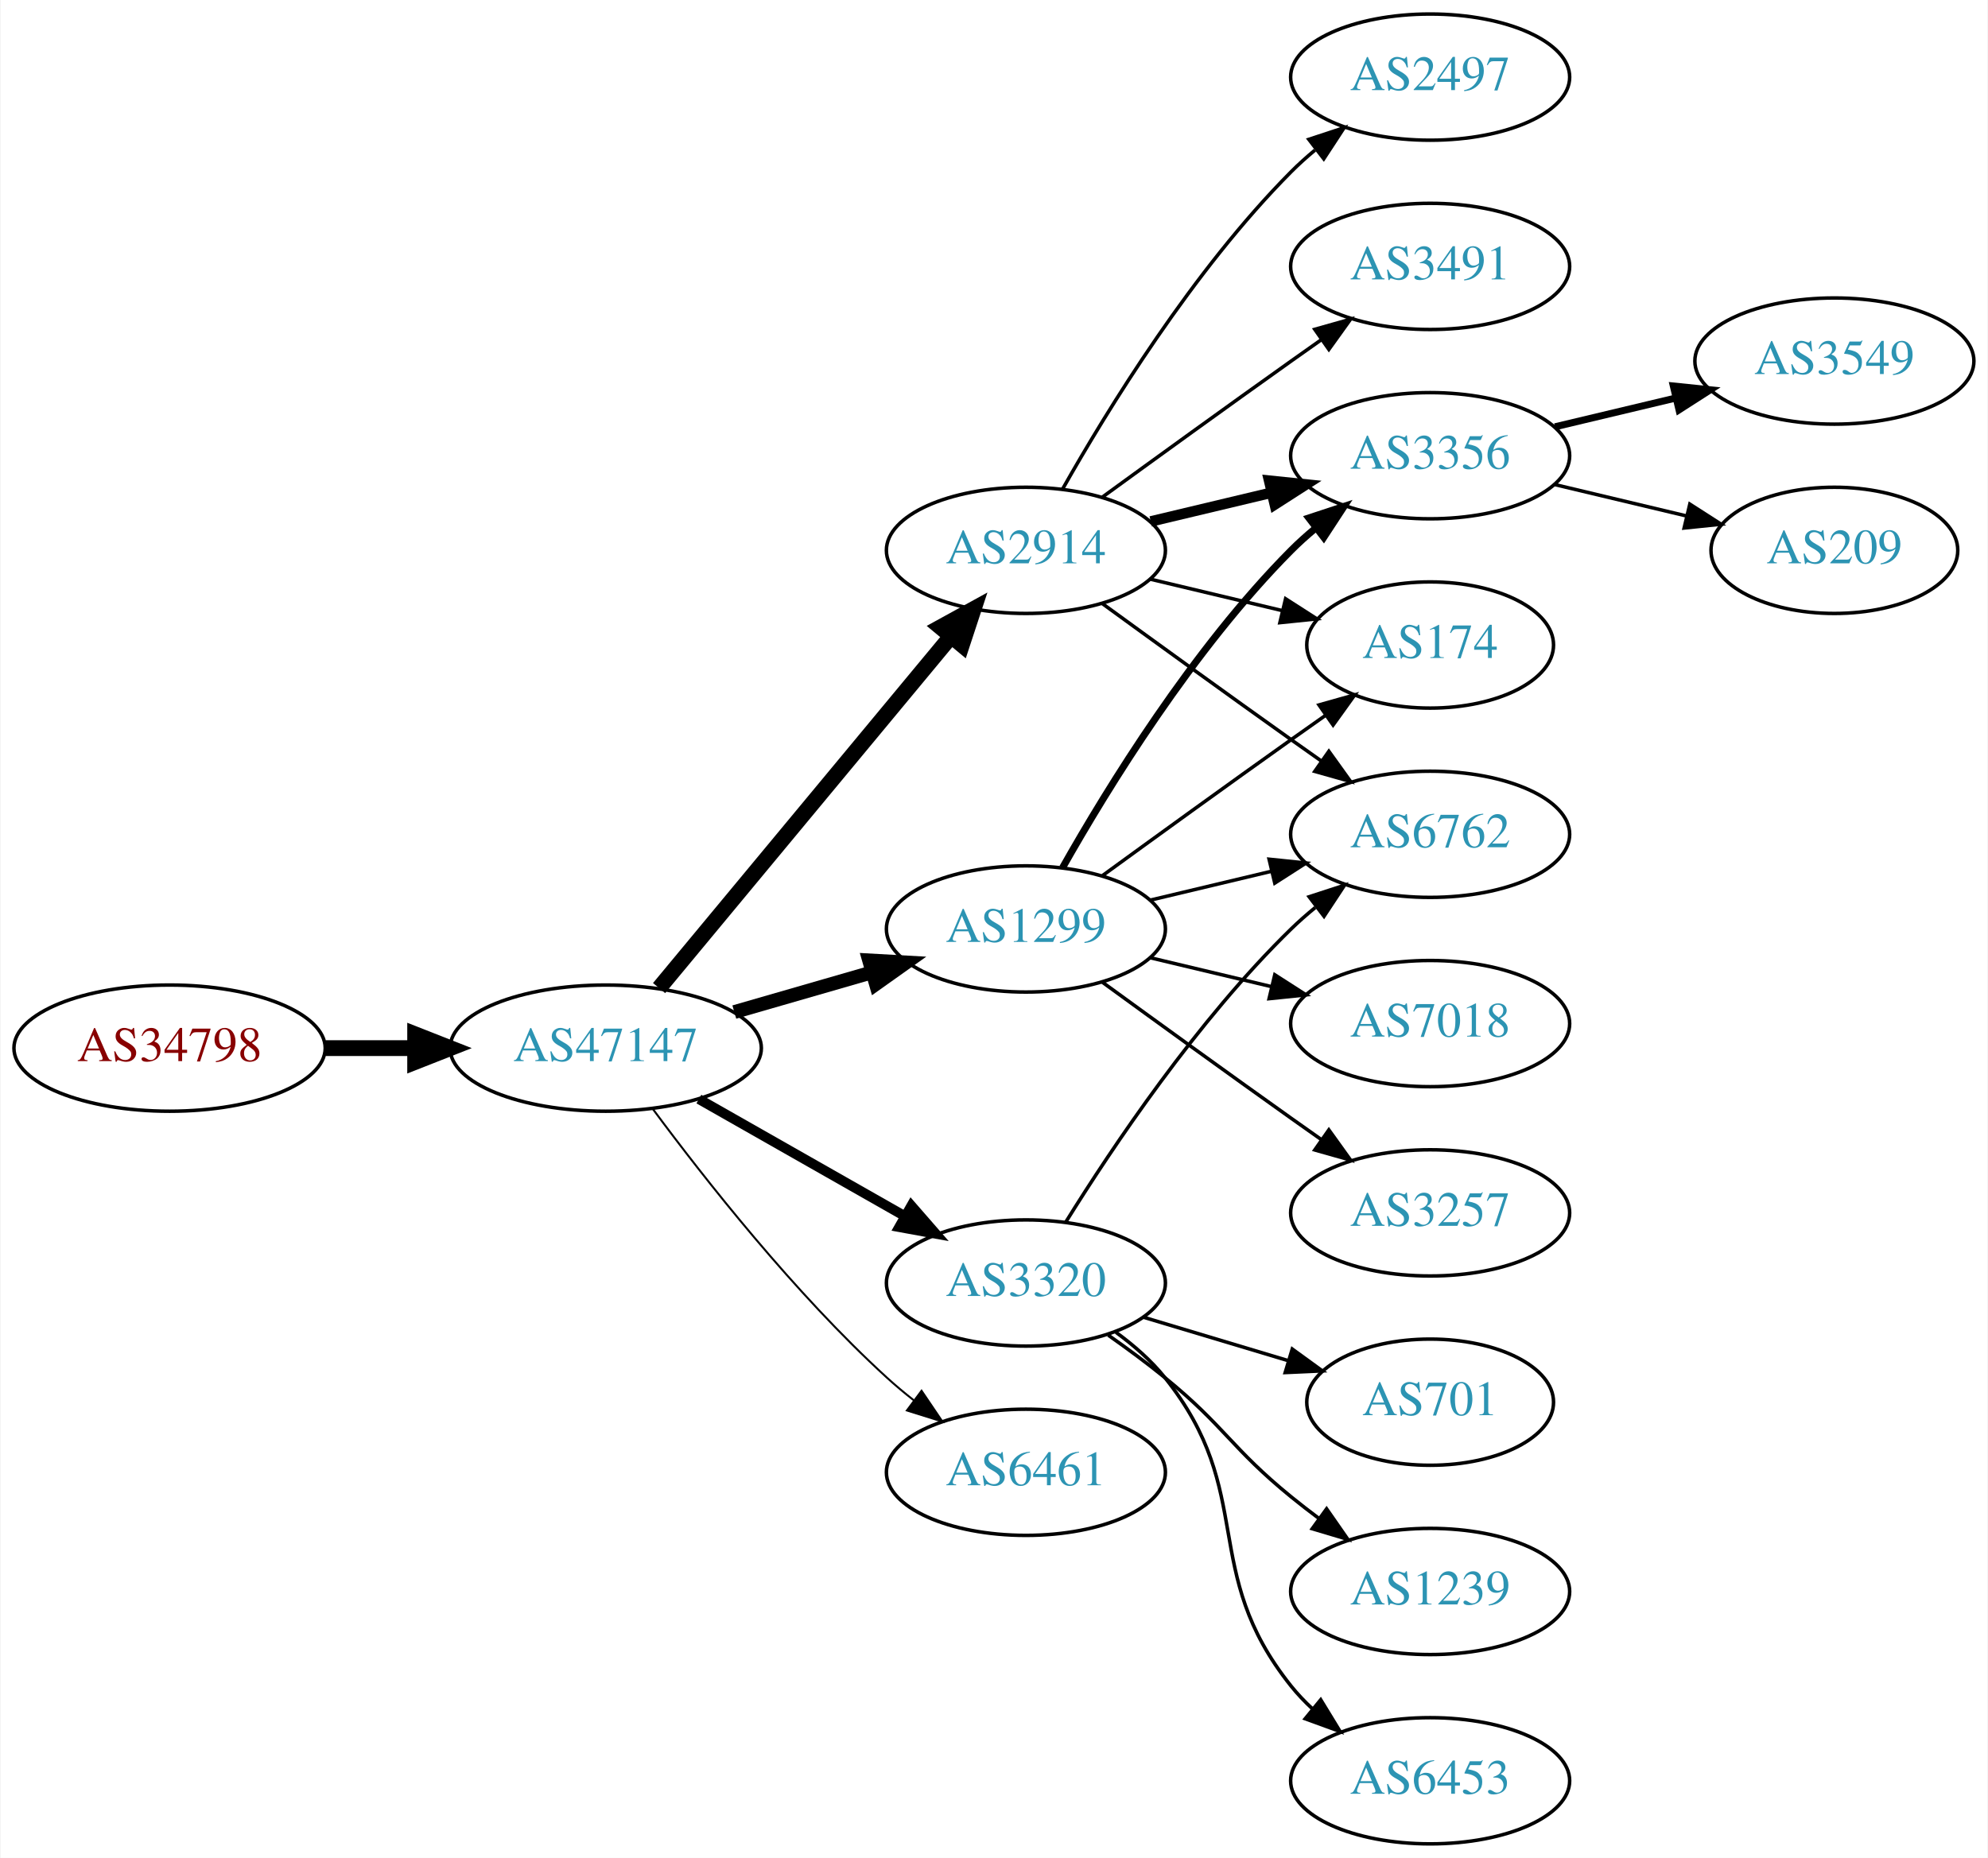
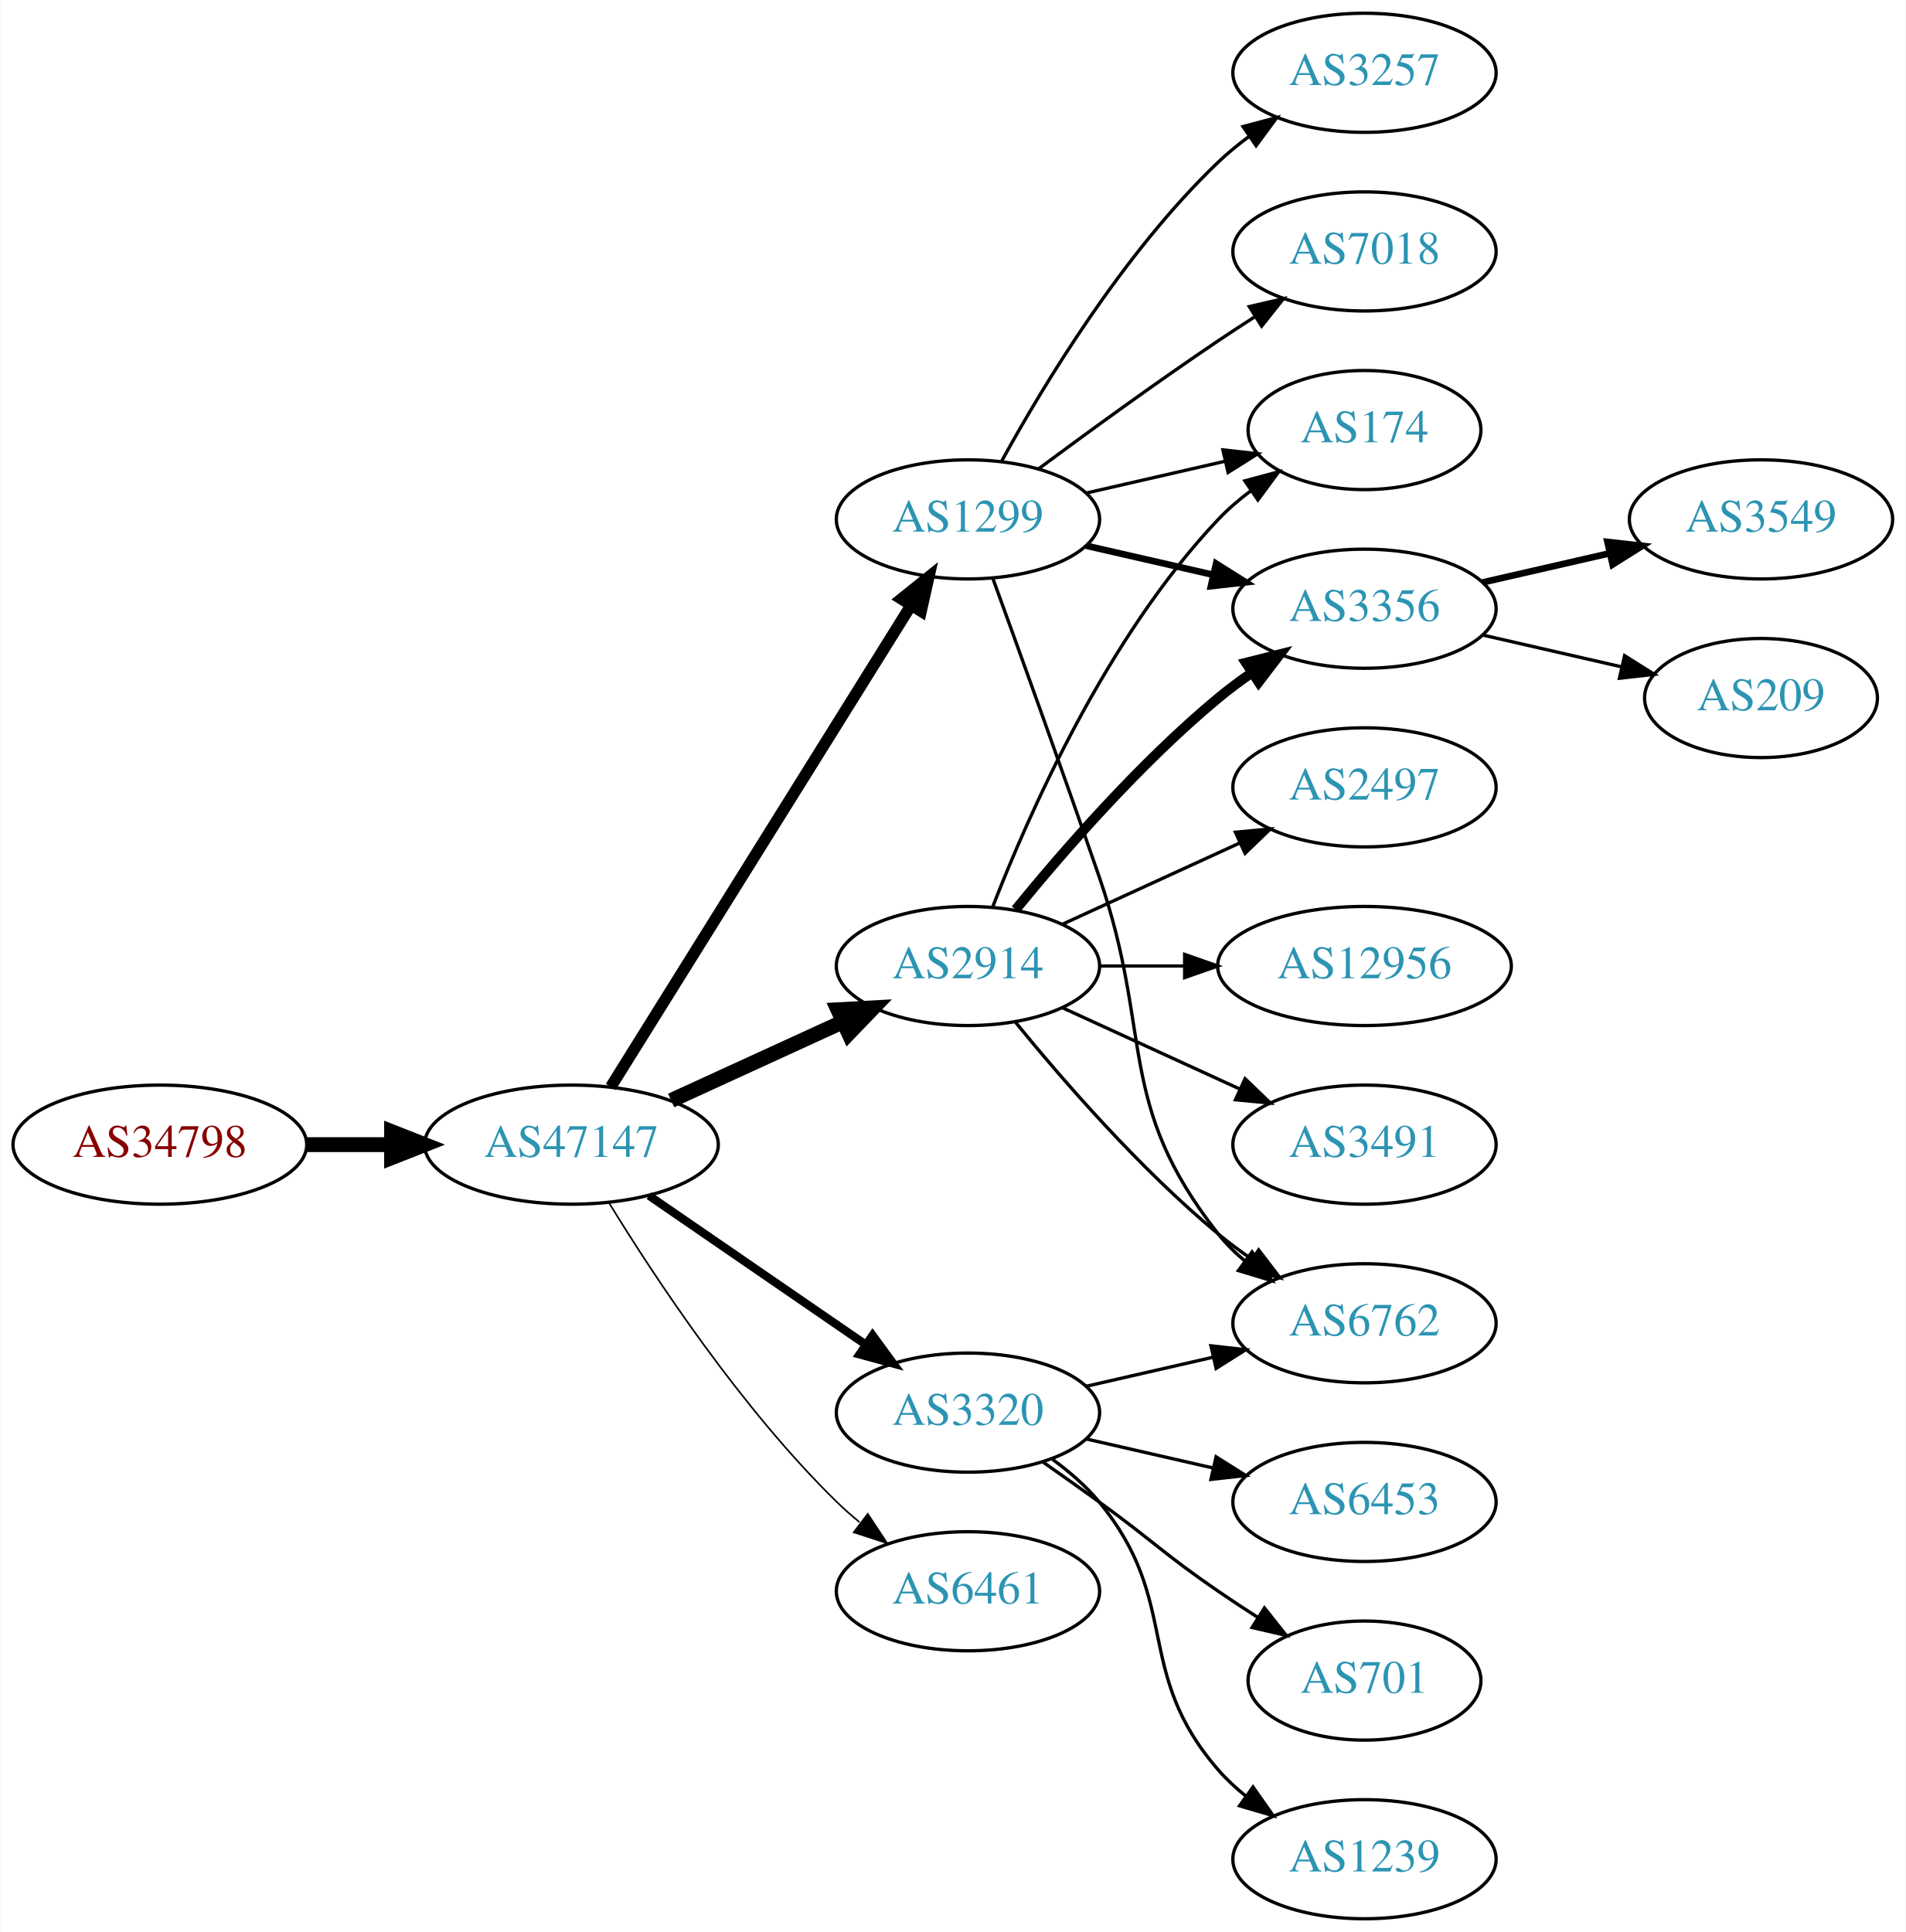
- <svg xmlns="http://www.w3.org/2000/svg" xmlns:xlink="http://www.w3.org/1999/xlink" width="567pt" height="530pt" viewBox="0.00 0.00 566.66 530.00">
-   <g id="graph0" class="graph" transform="scale(1 1) rotate(0) translate(4 526)">
-     <polygon fill="white" stroke="none" points="-4,4 -4,-526 562.663,-526 562.663,4 -4,4" />
+ <svg xmlns="http://www.w3.org/2000/svg" xmlns:xlink="http://www.w3.org/1999/xlink" width="576pt" height="584pt" viewBox="0.00 0.00 575.76 584.00">
+   <g id="graph0" class="graph" transform="scale(1 1) rotate(0) translate(4 580)">
+     <polygon fill="white" stroke="none" points="-4,4 -4,-580 571.762,-580 571.762,4 -4,4" />
    <g id="node1" class="node">
      <g id="a_node1">
        <a xlink:href="/asn/34798" xlink:title="AS34798 ~ willhaben [AT]">
-           <ellipse fill="#ffffff" stroke="black" cx="44.196" cy="-227" rx="44.393" ry="18" />
-           <text text-anchor="middle" x="44.196" y="-223.3" font-family="Times,serif" font-size="14.00" fill="#880000">AS34798</text>
+           <ellipse fill="#ffffff" stroke="black" cx="44.196" cy="-234" rx="44.393" ry="18" />
+           <text text-anchor="middle" x="44.196" y="-230.3" font-family="Times,serif" font-size="14.00" fill="#880000">AS34798</text>
        </a>
      </g>
    </g>
    <g id="node2" class="node">
      <g id="a_node2">
        <a xlink:href="/asn/47147" xlink:title="AS47147 ~ ANEXIA Internetdienstleistungs GmbH [AT]">
-           <ellipse fill="#ffffff" stroke="black" cx="168.588" cy="-227" rx="44.393" ry="18" />
-           <text text-anchor="middle" x="168.588" y="-223.3" font-family="Times,serif" font-size="14.00" fill="#2c94b3">AS47147</text>
+           <ellipse fill="#ffffff" stroke="black" cx="168.588" cy="-234" rx="44.393" ry="18" />
+           <text text-anchor="middle" x="168.588" y="-230.3" font-family="Times,serif" font-size="14.00" fill="#2c94b3">AS47147</text>
        </a>
      </g>
    </g>
    <g id="edge1" class="edge">
-       <path fill="none" stroke="black" stroke-width="4.5" d="M88.692,-227C96.898,-227 105.569,-227 114.041,-227" />
-       <polygon fill="black" stroke="black" stroke-width="4.5" points="114.233,-230.938 124.233,-227 114.233,-223.063 114.233,-230.938" />
+       <path fill="none" stroke="black" stroke-width="4.5" d="M88.692,-234C96.898,-234 105.569,-234 114.041,-234" />
+       <polygon fill="black" stroke="black" stroke-width="4.5" points="114.233,-237.938 124.233,-234 114.233,-230.063 114.233,-237.938" />
    </g>
    <g id="node3" class="node">
      <g id="a_node3">
        <a xlink:href="/asn/1299" xlink:title="AS1299 ~ Telia Carrier [EU]">
-           <ellipse fill="#ffffff" stroke="black" cx="288.431" cy="-261" rx="39.794" ry="18" />
-           <text text-anchor="middle" x="288.431" y="-257.3" font-family="Times,serif" font-size="14.00" fill="#2c94b3">AS1299</text>
+           <ellipse fill="#ffffff" stroke="black" cx="288.431" cy="-423" rx="39.794" ry="18" />
+           <text text-anchor="middle" x="288.431" y="-419.3" font-family="Times,serif" font-size="14.00" fill="#2c94b3">AS1299</text>
        </a>
      </g>
    </g>
    <g id="edge2" class="edge">
-       <path fill="none" stroke="black" stroke-width="3.938" d="M205.265,-237.293C217.681,-240.876 231.736,-244.931 244.667,-248.662" />
-       <polygon fill="black" stroke="black" stroke-width="3.938" points="243.712,-252.029 254.29,-251.438 245.652,-245.303 243.712,-252.029" />
+       <path fill="none" stroke="black" stroke-width="3.5" d="M180.463,-251.442C201.247,-284.775 246.707,-357.686 271.136,-396.866" />
+       <polygon fill="black" stroke="black" stroke-width="3.5" points="268.321,-398.966 276.582,-405.6 274.261,-395.263 268.321,-398.966" />
    </g>
    <g id="node4" class="node">
      <g id="a_node4">
        <a xlink:href="/asn/2914" xlink:title="AS2914 ~ NTT America, Inc. [US]">
-           <ellipse fill="#ffffff" stroke="black" cx="288.431" cy="-369" rx="39.794" ry="18" />
-           <text text-anchor="middle" x="288.431" y="-365.3" font-family="Times,serif" font-size="14.00" fill="#2c94b3">AS2914</text>
+           <ellipse fill="#ffffff" stroke="black" cx="288.431" cy="-288" rx="39.794" ry="18" />
+           <text text-anchor="middle" x="288.431" y="-284.3" font-family="Times,serif" font-size="14.00" fill="#2c94b3">AS2914</text>
        </a>
      </g>
    </g>
    <g id="edge3" class="edge">
-       <path fill="none" stroke="black" stroke-width="4.5" d="M183.803,-244.129C204.529,-269.104 243.16,-315.654 266.951,-344.322" />
-       <polygon fill="black" stroke="black" stroke-width="4.5" points="264.116,-347.071 273.532,-352.252 270.176,-342.042 264.116,-347.071" />
+       <path fill="none" stroke="black" stroke-width="4.5" d="M198.718,-247.348C214.329,-254.502 233.727,-263.391 250.399,-271.03" />
+       <polygon fill="black" stroke="black" stroke-width="4.5" points="249.119,-274.775 259.851,-275.362 252.4,-267.616 249.119,-274.775" />
    </g>
    <g id="node5" class="node">
      <g id="a_node5">
        <a xlink:href="/asn/3320" xlink:title="AS3320 ~ DTAG [DE]">
-           <ellipse fill="#ffffff" stroke="black" cx="288.431" cy="-160" rx="39.794" ry="18" />
-           <text text-anchor="middle" x="288.431" y="-156.3" font-family="Times,serif" font-size="14.00" fill="#2c94b3">AS3320</text>
+           <ellipse fill="#ffffff" stroke="black" cx="288.431" cy="-153" rx="39.794" ry="18" />
+           <text text-anchor="middle" x="288.431" y="-149.3" font-family="Times,serif" font-size="14.00" fill="#2c94b3">AS3320</text>
        </a>
      </g>
    </g>
    <g id="edge4" class="edge">
-       <path fill="none" stroke="black" stroke-width="2.812" d="M195.158,-212.462C212.378,-202.672 235.263,-189.66 253.934,-179.045" />
-       <polygon fill="black" stroke="black" stroke-width="2.812" points="255.755,-182.036 262.718,-174.05 252.295,-175.95 255.755,-182.036" />
+       <path fill="none" stroke="black" stroke-width="2.5" d="M192.031,-218.574C210.612,-205.802 237.173,-187.545 257.553,-173.537" />
+       <polygon fill="black" stroke="black" stroke-width="2.5" points="259.609,-176.371 265.867,-167.822 255.643,-170.602 259.609,-176.371" />
    </g>
    <g id="node6" class="node">
      <g id="a_node6">
        <a xlink:href="/asn/6461" xlink:title="AS6461 ~ Zayo Bandwidth [US]">
-           <ellipse fill="#ffffff" stroke="black" cx="288.431" cy="-106" rx="39.794" ry="18" />
-           <text text-anchor="middle" x="288.431" y="-102.3" font-family="Times,serif" font-size="14.00" fill="#2c94b3">AS6461</text>
+           <ellipse fill="#ffffff" stroke="black" cx="288.431" cy="-99" rx="39.794" ry="18" />
+           <text text-anchor="middle" x="288.431" y="-95.3" font-family="Times,serif" font-size="14.00" fill="#2c94b3">AS6461</text>
        </a>
      </g>
    </g>
    <g id="edge5" class="edge">
-       <path fill="none" stroke="black" stroke-width="0.562" d="M182.109,-209.531C196.788,-189.714 222.473,-157.036 248.784,-133 251.201,-130.792 253.807,-128.615 256.482,-126.512" />
-       <polygon fill="black" stroke="black" stroke-width="0.562" points="258.665,-129.251 264.603,-120.476 254.489,-123.633 258.665,-129.251" />
+       <path fill="none" stroke="black" stroke-width="0.5" d="M179.854,-216.56C193.662,-194.009 219.851,-154.278 248.784,-126 250.924,-123.908 253.242,-121.863 255.642,-119.894" />
+       <polygon fill="black" stroke="black" stroke-width="0.5" points="258.152,-122.382 263.983,-113.536 253.908,-116.815 258.152,-122.382" />
+     </g>
+     <g id="node7" class="node">
+       <g id="a_node7">
+         <a xlink:href="/asn/3356" xlink:title="AS3356 ~ Level 3 Parent, LLC [US]">
+           <ellipse fill="#ffffff" stroke="black" cx="408.273" cy="-396" rx="39.794" ry="18" />
+           <text text-anchor="middle" x="408.273" y="-392.3" font-family="Times,serif" font-size="14.00" fill="#2c94b3">AS3356</text>
+         </a>
+       </g>
+     </g>
+     <g id="edge6" class="edge">
+       <path fill="none" stroke="black" stroke-width="2" d="M324.15,-415.045C336.15,-412.296 349.771,-409.175 362.463,-406.267" />
+       <polygon fill="black" stroke="black" stroke-width="2" points="363.429,-409.636 372.395,-403.991 361.866,-402.813 363.429,-409.636" />
    </g>
    <g id="node8" class="node">
      <g id="a_node8">
-         <a xlink:href="/asn/6762" xlink:title="AS6762 ~ TELECOM ITALIA SPARKLE S.p.A. [IT]">
-           <ellipse fill="#ffffff" stroke="black" cx="403.724" cy="-288" rx="39.794" ry="18" />
-           <text text-anchor="middle" x="403.724" y="-284.3" font-family="Times,serif" font-size="14.00" fill="#2c94b3">AS6762</text>
-         </a>
-       </g>
-     </g>
-     <g id="edge11" class="edge">
-       <path fill="none" stroke="black" d="M324.038,-269.248C334.909,-271.838 347.064,-274.735 358.506,-277.462" />
-       <polygon fill="black" stroke="black" points="357.789,-280.889 368.328,-279.803 359.412,-274.08 357.789,-280.889" />
+         <a xlink:href="/asn/7018" xlink:title="AS7018 ~ AT&amp;T Services, Inc. [US]">
+           <ellipse fill="#ffffff" stroke="black" cx="408.273" cy="-504" rx="39.794" ry="18" />
+           <text text-anchor="middle" x="408.273" y="-500.3" font-family="Times,serif" font-size="14.00" fill="#2c94b3">AS7018</text>
+         </a>
+       </g>
+     </g>
+     <g id="edge7" class="edge">
+       <path fill="none" stroke="black" d="M309.761,-438.277C324.623,-449.304 345.368,-464.407 364.077,-477 367.626,-479.389 371.377,-481.839 375.125,-484.242" />
+       <polygon fill="black" stroke="black" points="373.451,-487.325 383.774,-489.712 377.193,-481.409 373.451,-487.325" />
    </g>
    <g id="node9" class="node">
      <g id="a_node9">
-         <a xlink:href="/asn/3356" xlink:title="AS3356 ~ Level 3 Parent, LLC [US]">
-           <ellipse fill="#ffffff" stroke="black" cx="403.724" cy="-396" rx="39.794" ry="18" />
-           <text text-anchor="middle" x="403.724" y="-392.3" font-family="Times,serif" font-size="14.00" fill="#2c94b3">AS3356</text>
-         </a>
-       </g>
-     </g>
-     <g id="edge13" class="edge">
-       <path fill="none" stroke="black" stroke-width="2" d="M298.891,-278.49C311.672,-301.096 336.105,-340.886 364.077,-369 366.188,-371.121 368.484,-373.188 370.87,-375.171" />
-       <polygon fill="black" stroke="black" stroke-width="2" points="369.122,-378.242 379.185,-381.556 373.385,-372.69 369.122,-378.242" />
+         <a xlink:href="/asn/174" xlink:title="AS174 ~ Cogent Communications [US]">
+           <ellipse fill="#ffffff" stroke="black" cx="408.273" cy="-450" rx="35.194" ry="18" />
+           <text text-anchor="middle" x="408.273" y="-446.3" font-family="Times,serif" font-size="14.00" fill="#2c94b3">AS174</text>
+         </a>
+       </g>
+     </g>
+     <g id="edge8" class="edge">
+       <path fill="none" stroke="black" d="M324.15,-430.955C337.243,-433.955 352.265,-437.396 365.906,-440.522" />
+       <polygon fill="black" stroke="black" points="365.484,-444.016 376.013,-442.838 367.047,-437.193 365.484,-444.016" />
    </g>
    <g id="node10" class="node">
      <g id="a_node10">
-         <a xlink:href="/asn/174" xlink:title="AS174 ~ Cogent Communications [US]">
-           <ellipse fill="#ffffff" stroke="black" cx="403.724" cy="-342" rx="35.194" ry="18" />
-           <text text-anchor="middle" x="403.724" y="-338.3" font-family="Times,serif" font-size="14.00" fill="#2c94b3">AS174</text>
-         </a>
-       </g>
-     </g>
-     <g id="edge14" class="edge">
-       <path fill="none" stroke="black" d="M310.279,-276.222C325.213,-287.091 345.827,-302.025 364.077,-315 367.288,-317.282 370.657,-319.661 374.011,-322.018" />
-       <polygon fill="black" stroke="black" points="372.023,-324.899 382.222,-327.77 376.039,-319.166 372.023,-324.899" />
+         <a xlink:href="/asn/6762" xlink:title="AS6762 ~ TELECOM ITALIA SPARKLE S.p.A. [IT]">
+           <ellipse fill="#ffffff" stroke="black" cx="408.273" cy="-180" rx="39.794" ry="18" />
+           <text text-anchor="middle" x="408.273" y="-176.3" font-family="Times,serif" font-size="14.00" fill="#2c94b3">AS6762</text>
+         </a>
+       </g>
+     </g>
+     <g id="edge9" class="edge">
+       <path fill="none" stroke="black" d="M295.979,-405.079C303.764,-383.688 317.086,-346.81 328.077,-315 344.602,-267.178 332.779,-246.754 364.077,-207 366.402,-204.047 369.146,-201.33 372.105,-198.853" />
+       <polygon fill="black" stroke="black" points="374.298,-201.585 380.302,-192.855 370.165,-195.936 374.298,-201.585" />
+     </g>
+     <g id="node11" class="node">
+       <g id="a_node11">
+         <a xlink:href="/asn/3257" xlink:title="AS3257 ~ GTT [DE]">
+           <ellipse fill="#ffffff" stroke="black" cx="408.273" cy="-558" rx="39.794" ry="18" />
+           <text text-anchor="middle" x="408.273" y="-554.3" font-family="Times,serif" font-size="14.00" fill="#2c94b3">AS3257</text>
+         </a>
+       </g>
+     </g>
+     <g id="edge10" class="edge">
+       <path fill="none" stroke="black" d="M298.672,-440.713C311.218,-463.561 335.394,-503.611 364.077,-531 366.946,-533.739 370.134,-536.347 373.443,-538.785" />
+       <polygon fill="black" stroke="black" points="371.567,-541.742 381.803,-544.477 375.507,-535.956 371.567,-541.742" />
+     </g>
+     <g id="edge13" class="edge">
+       <path fill="none" stroke="black" stroke-width="3" d="M302.85,-305.065C316.964,-322.375 340.379,-349.345 364.077,-369 367.294,-371.668 370.794,-374.27 374.365,-376.741" />
+       <polygon fill="black" stroke="black" stroke-width="3" points="372.442,-379.666 382.721,-382.236 376.288,-373.817 372.442,-379.666" />
+     </g>
+     <g id="edge12" class="edge">
+       <path fill="none" stroke="black" d="M295.954,-305.994C306.704,-333.728 330.362,-387.429 364.077,-423 367.02,-426.105 370.394,-429.001 373.929,-431.655" />
+       <polygon fill="black" stroke="black" points="372.115,-434.654 382.348,-437.397 376.059,-428.871 372.115,-434.654" />
+     </g>
+     <g id="edge16" class="edge">
+       <path fill="none" stroke="black" d="M302.85,-270.935C316.964,-253.625 340.379,-226.655 364.077,-207 367.294,-204.332 370.794,-201.73 374.365,-199.259" />
+       <polygon fill="black" stroke="black" points="376.288,-202.183 382.721,-193.764 372.442,-196.334 376.288,-202.183" />
    </g>
    <g id="node12" class="node">
      <g id="a_node12">
-         <a xlink:href="/asn/3257" xlink:title="AS3257 ~ GTT [DE]">
-           <ellipse fill="#ffffff" stroke="black" cx="403.724" cy="-180" rx="39.794" ry="18" />
-           <text text-anchor="middle" x="403.724" y="-176.3" font-family="Times,serif" font-size="14.00" fill="#2c94b3">AS3257</text>
-         </a>
-       </g>
-     </g>
-     <g id="edge12" class="edge">
-       <path fill="none" stroke="black" d="M310.279,-245.778C325.213,-234.909 345.827,-219.975 364.077,-207 366.898,-204.995 369.841,-202.915 372.789,-200.841" />
-       <polygon fill="black" stroke="black" points="374.835,-203.681 381.013,-195.074 370.816,-197.95 374.835,-203.681" />
+         <a xlink:href="/asn/12956" xlink:title="AS12956 ~ TELXIUS [ES]">
+           <ellipse fill="#ffffff" stroke="black" cx="408.273" cy="-288" rx="44.393" ry="18" />
+           <text text-anchor="middle" x="408.273" y="-284.3" font-family="Times,serif" font-size="14.00" fill="#2c94b3">AS12956</text>
+         </a>
+       </g>
+     </g>
+     <g id="edge11" class="edge">
+       <path fill="none" stroke="black" d="M328.343,-288C336.446,-288 345.121,-288 353.648,-288" />
+       <polygon fill="black" stroke="black" points="353.925,-291.5 363.925,-288 353.925,-284.5 353.925,-291.5" />
    </g>
    <g id="node13" class="node">
      <g id="a_node13">
-         <a xlink:href="/asn/7018" xlink:title="AS7018 ~ AT&amp;T Services, Inc. [US]">
-           <ellipse fill="#ffffff" stroke="black" cx="403.724" cy="-234" rx="39.794" ry="18" />
-           <text text-anchor="middle" x="403.724" y="-230.3" font-family="Times,serif" font-size="14.00" fill="#2c94b3">AS7018</text>
+         <a xlink:href="/asn/3491" xlink:title="AS3491 ~ PCCW Global, Inc. [US]">
+           <ellipse fill="#ffffff" stroke="black" cx="408.273" cy="-234" rx="39.794" ry="18" />
+           <text text-anchor="middle" x="408.273" y="-230.3" font-family="Times,serif" font-size="14.00" fill="#2c94b3">AS3491</text>
+         </a>
+       </g>
+     </g>
+     <g id="edge14" class="edge">
+       <path fill="none" stroke="black" d="M317.06,-275.339C333.017,-268.027 353.287,-258.739 370.57,-250.819" />
+       <polygon fill="black" stroke="black" points="372.185,-253.929 379.818,-246.581 369.269,-247.565 372.185,-253.929" />
+     </g>
+     <g id="node14" class="node">
+       <g id="a_node14">
+         <a xlink:href="/asn/2497" xlink:title="AS2497 ~ Internet Initiative Japan Inc. [JP]">
+           <ellipse fill="#ffffff" stroke="black" cx="408.273" cy="-342" rx="39.794" ry="18" />
+           <text text-anchor="middle" x="408.273" y="-338.3" font-family="Times,serif" font-size="14.00" fill="#2c94b3">AS2497</text>
        </a>
      </g>
    </g>
    <g id="edge15" class="edge">
-       <path fill="none" stroke="black" d="M324.038,-252.752C334.909,-250.162 347.064,-247.265 358.506,-244.538" />
-       <polygon fill="black" stroke="black" points="359.412,-247.92 368.328,-242.197 357.789,-241.111 359.412,-247.92" />
-     </g>
-     <g id="node7" class="node">
-       <g id="a_node7">
-         <a xlink:href="/asn/2497" xlink:title="AS2497 ~ Internet Initiative Japan Inc. [JP]">
-           <ellipse fill="#ffffff" stroke="black" cx="403.724" cy="-504" rx="39.794" ry="18" />
-           <text text-anchor="middle" x="403.724" y="-500.3" font-family="Times,serif" font-size="14.00" fill="#2c94b3">AS2497</text>
-         </a>
-       </g>
-     </g>
-     <g id="edge6" class="edge">
-       <path fill="none" stroke="black" d="M298.891,-386.49C311.672,-409.096 336.105,-448.886 364.077,-477 366.188,-479.121 368.484,-481.188 370.87,-483.171" />
-       <polygon fill="black" stroke="black" points="369.122,-486.242 379.185,-489.556 373.385,-480.69 369.122,-486.242" />
-     </g>
-     <g id="edge7" class="edge">
-       <path fill="none" stroke="black" d="M310.279,-353.778C325.213,-342.909 345.827,-327.975 364.077,-315 366.898,-312.995 369.841,-310.915 372.789,-308.841" />
-       <polygon fill="black" stroke="black" points="374.835,-311.681 381.013,-303.074 370.816,-305.95 374.835,-311.681" />
-     </g>
-     <g id="edge8" class="edge">
-       <path fill="none" stroke="black" stroke-width="3" d="M324.038,-377.248C334.909,-379.838 347.064,-382.735 358.506,-385.462" />
-       <polygon fill="black" stroke="black" stroke-width="3" points="357.789,-388.889 368.328,-387.803 359.412,-382.08 357.789,-388.889" />
-     </g>
-     <g id="edge9" class="edge">
-       <path fill="none" stroke="black" d="M324.038,-360.752C335.833,-357.942 349.137,-354.771 361.405,-351.847" />
-       <polygon fill="black" stroke="black" points="362.494,-355.186 371.41,-349.463 360.871,-348.376 362.494,-355.186" />
-     </g>
-     <g id="node11" class="node">
-       <g id="a_node11">
-         <a xlink:href="/asn/3491" xlink:title="AS3491 ~ PCCW Global, Inc. [US]">
-           <ellipse fill="#ffffff" stroke="black" cx="403.724" cy="-450" rx="39.794" ry="18" />
-           <text text-anchor="middle" x="403.724" y="-446.3" font-family="Times,serif" font-size="14.00" fill="#2c94b3">AS3491</text>
-         </a>
-       </g>
-     </g>
-     <g id="edge10" class="edge">
-       <path fill="none" stroke="black" d="M310.279,-384.222C325.213,-395.091 345.827,-410.025 364.077,-423 366.898,-425.005 369.841,-427.085 372.789,-429.159" />
-       <polygon fill="black" stroke="black" points="370.816,-432.05 381.013,-434.926 374.835,-426.319 370.816,-432.05" />
+       <path fill="none" stroke="black" d="M317.06,-300.661C333.017,-307.973 353.287,-317.261 370.57,-325.181" />
+       <polygon fill="black" stroke="black" points="369.269,-328.435 379.818,-329.419 372.185,-322.071 369.269,-328.435" />
+     </g>
+     <g id="edge21" class="edge">
+       <path fill="none" stroke="black" d="M324.15,-160.955C336.15,-163.704 349.771,-166.825 362.463,-169.733" />
+       <polygon fill="black" stroke="black" points="361.866,-173.187 372.395,-172.009 363.429,-166.364 361.866,-173.187" />
+     </g>
+     <g id="node17" class="node">
+       <g id="a_node17">
+         <a xlink:href="/asn/6453" xlink:title="AS6453 ~ TATA COMMUNICATIONS (AMERICA) INC [US]">
+           <ellipse fill="#ffffff" stroke="black" cx="408.273" cy="-126" rx="39.794" ry="18" />
+           <text text-anchor="middle" x="408.273" y="-122.3" font-family="Times,serif" font-size="14.00" fill="#2c94b3">AS6453</text>
+         </a>
+       </g>
    </g>
    <g id="edge19" class="edge">
-       <path fill="none" stroke="black" d="M299.819,-177.407C313.032,-198.663 337.364,-234.989 364.077,-261 366.221,-263.088 368.541,-265.13 370.943,-267.097" />
-       <polygon fill="black" stroke="black" points="369.212,-270.178 379.288,-273.452 373.453,-264.609 369.212,-270.178" />
+       <path fill="none" stroke="black" d="M324.15,-145.045C336.15,-142.296 349.771,-139.175 362.463,-136.267" />
+       <polygon fill="black" stroke="black" points="363.429,-139.636 372.395,-133.991 361.866,-132.813 363.429,-139.636" />
+     </g>
+     <g id="node18" class="node">
+       <g id="a_node18">
+         <a xlink:href="/asn/701" xlink:title="AS701 ~ UUNET [US]">
+           <ellipse fill="#ffffff" stroke="black" cx="408.273" cy="-72" rx="35.194" ry="18" />
+           <text text-anchor="middle" x="408.273" y="-68.3" font-family="Times,serif" font-size="14.00" fill="#2c94b3">AS701</text>
+         </a>
+       </g>
+     </g>
+     <g id="edge20" class="edge">
+       <path fill="none" stroke="black" d="M311.188,-137.991C316.722,-134.121 322.641,-129.936 328.077,-126 344.277,-114.271 347.583,-110.311 364.077,-99 367.872,-96.398 371.909,-93.738 375.933,-91.151" />
+       <polygon fill="black" stroke="black" points="378.039,-93.96 384.62,-85.657 374.298,-88.044 378.039,-93.96" />
+     </g>
+     <g id="node19" class="node">
+       <g id="a_node19">
+         <a xlink:href="/asn/1239" xlink:title="AS1239 ~ Sprint [US]">
+           <ellipse fill="#ffffff" stroke="black" cx="408.273" cy="-18" rx="39.794" ry="18" />
+           <text text-anchor="middle" x="408.273" y="-14.3" font-family="Times,serif" font-size="14.00" fill="#2c94b3">AS1239</text>
+         </a>
+       </g>
+     </g>
+     <g id="edge22" class="edge">
+       <path fill="none" stroke="black" d="M314.012,-138.844C319.106,-135.128 324.12,-130.799 328.077,-126 353.142,-95.606 338.243,-74.742 364.077,-45 366.542,-42.162 369.379,-39.523 372.397,-37.094" />
+       <polygon fill="black" stroke="black" points="374.583,-39.833 380.675,-31.164 370.507,-34.142 374.583,-39.833" />
+     </g>
+     <g id="node15" class="node">
+       <g id="a_node15">
+         <a xlink:href="/asn/3549" xlink:title="AS3549 ~ Level 3 Parent, LLC [US]">
+           <ellipse fill="#ffffff" stroke="black" cx="528.116" cy="-423" rx="39.794" ry="18" />
+           <text text-anchor="middle" x="528.116" y="-419.3" font-family="Times,serif" font-size="14.00" fill="#2c94b3">AS3549</text>
+         </a>
+       </g>
+     </g>
+     <g id="edge17" class="edge">
+       <path fill="none" stroke="black" stroke-width="2" d="M443.993,-403.955C455.993,-406.704 469.613,-409.825 482.306,-412.733" />
+       <polygon fill="black" stroke="black" stroke-width="2" points="481.708,-416.187 492.238,-415.009 483.272,-409.364 481.708,-416.187" />
    </g>
    <g id="node16" class="node">
      <g id="a_node16">
-         <a xlink:href="/asn/701" xlink:title="AS701 ~ UUNET [US]">
-           <ellipse fill="#ffffff" stroke="black" cx="403.724" cy="-126" rx="35.194" ry="18" />
-           <text text-anchor="middle" x="403.724" y="-122.3" font-family="Times,serif" font-size="14.00" fill="#2c94b3">AS701</text>
+         <a xlink:href="/asn/209" xlink:title="AS209 ~ CenturyLink Communications, LLC [US]">
+           <ellipse fill="#ffffff" stroke="black" cx="528.116" cy="-369" rx="35.194" ry="18" />
+           <text text-anchor="middle" x="528.116" y="-365.3" font-family="Times,serif" font-size="14.00" fill="#2c94b3">AS209</text>
        </a>
      </g>
    </g>
    <g id="edge18" class="edge">
-       <path fill="none" stroke="black" d="M321.896,-150.257C334.714,-146.41 349.565,-141.953 363.014,-137.917" />
-       <polygon fill="black" stroke="black" points="364.396,-141.157 372.968,-134.93 362.384,-134.452 364.396,-141.157" />
-     </g>
-     <g id="node17" class="node">
-       <g id="a_node17">
-         <a xlink:href="/asn/1239" xlink:title="AS1239 ~ Sprint [US]">
-           <ellipse fill="#ffffff" stroke="black" cx="403.724" cy="-72" rx="39.794" ry="18" />
-           <text text-anchor="middle" x="403.724" y="-68.3" font-family="Times,serif" font-size="14.00" fill="#2c94b3">AS1239</text>
-         </a>
-       </g>
-     </g>
-     <g id="edge20" class="edge">
-       <path fill="none" stroke="black" d="M311.914,-145.124C317.321,-141.321 323,-137.134 328.077,-133 345.144,-119.105 347.011,-112.895 364.077,-99 366.616,-96.933 369.305,-94.853 372.035,-92.814" />
-       <polygon fill="black" stroke="black" points="374.191,-95.574 380.241,-86.876 370.087,-89.903 374.191,-95.574" />
-     </g>
-     <g id="node18" class="node">
-       <g id="a_node18">
-         <a xlink:href="/asn/6453" xlink:title="AS6453 ~ TATA COMMUNICATIONS (AMERICA) INC [US]">
-           <ellipse fill="#ffffff" stroke="black" cx="403.724" cy="-18" rx="39.794" ry="18" />
-           <text text-anchor="middle" x="403.724" y="-14.3" font-family="Times,serif" font-size="14.00" fill="#2c94b3">AS6453</text>
-         </a>
-       </g>
-     </g>
-     <g id="edge21" class="edge">
-       <path fill="none" stroke="black" d="M314.119,-145.931C319.207,-142.211 324.192,-137.858 328.077,-133 354.472,-100 337.682,-78 364.077,-45 365.899,-42.723 367.961,-40.557 370.163,-38.515" />
-       <polygon fill="black" stroke="black" points="372.515,-41.112 378.036,-32.069 368.081,-35.696 372.515,-41.112" />
-     </g>
-     <g id="node14" class="node">
-       <g id="a_node14">
-         <a xlink:href="/asn/3549" xlink:title="AS3549 ~ Level 3 Parent, LLC [US]">
-           <ellipse fill="#ffffff" stroke="black" cx="519.017" cy="-423" rx="39.794" ry="18" />
-           <text text-anchor="middle" x="519.017" y="-419.3" font-family="Times,serif" font-size="14.00" fill="#2c94b3">AS3549</text>
-         </a>
-       </g>
-     </g>
-     <g id="edge16" class="edge">
-       <path fill="none" stroke="black" stroke-width="2" d="M439.331,-404.248C450.202,-406.838 462.357,-409.735 473.799,-412.462" />
-       <polygon fill="black" stroke="black" stroke-width="2" points="473.082,-415.889 483.621,-414.803 474.705,-409.08 473.082,-415.889" />
-     </g>
-     <g id="node15" class="node">
-       <g id="a_node15">
-         <a xlink:href="/asn/209" xlink:title="AS209 ~ CenturyLink Communications, LLC [US]">
-           <ellipse fill="#ffffff" stroke="black" cx="519.017" cy="-369" rx="35.194" ry="18" />
-           <text text-anchor="middle" x="519.017" y="-365.3" font-family="Times,serif" font-size="14.00" fill="#2c94b3">AS209</text>
-         </a>
-       </g>
-     </g>
-     <g id="edge17" class="edge">
-       <path fill="none" stroke="black" d="M439.331,-387.752C451.125,-384.942 464.43,-381.771 476.698,-378.847" />
-       <polygon fill="black" stroke="black" points="477.787,-382.186 486.703,-376.463 476.164,-375.376 477.787,-382.186" />
+       <path fill="none" stroke="black" d="M443.993,-388.045C457.085,-385.045 472.107,-381.604 485.748,-378.478" />
+       <polygon fill="black" stroke="black" points="486.89,-381.807 495.855,-376.162 485.326,-374.984 486.89,-381.807" />
    </g>
  </g>
</svg>
